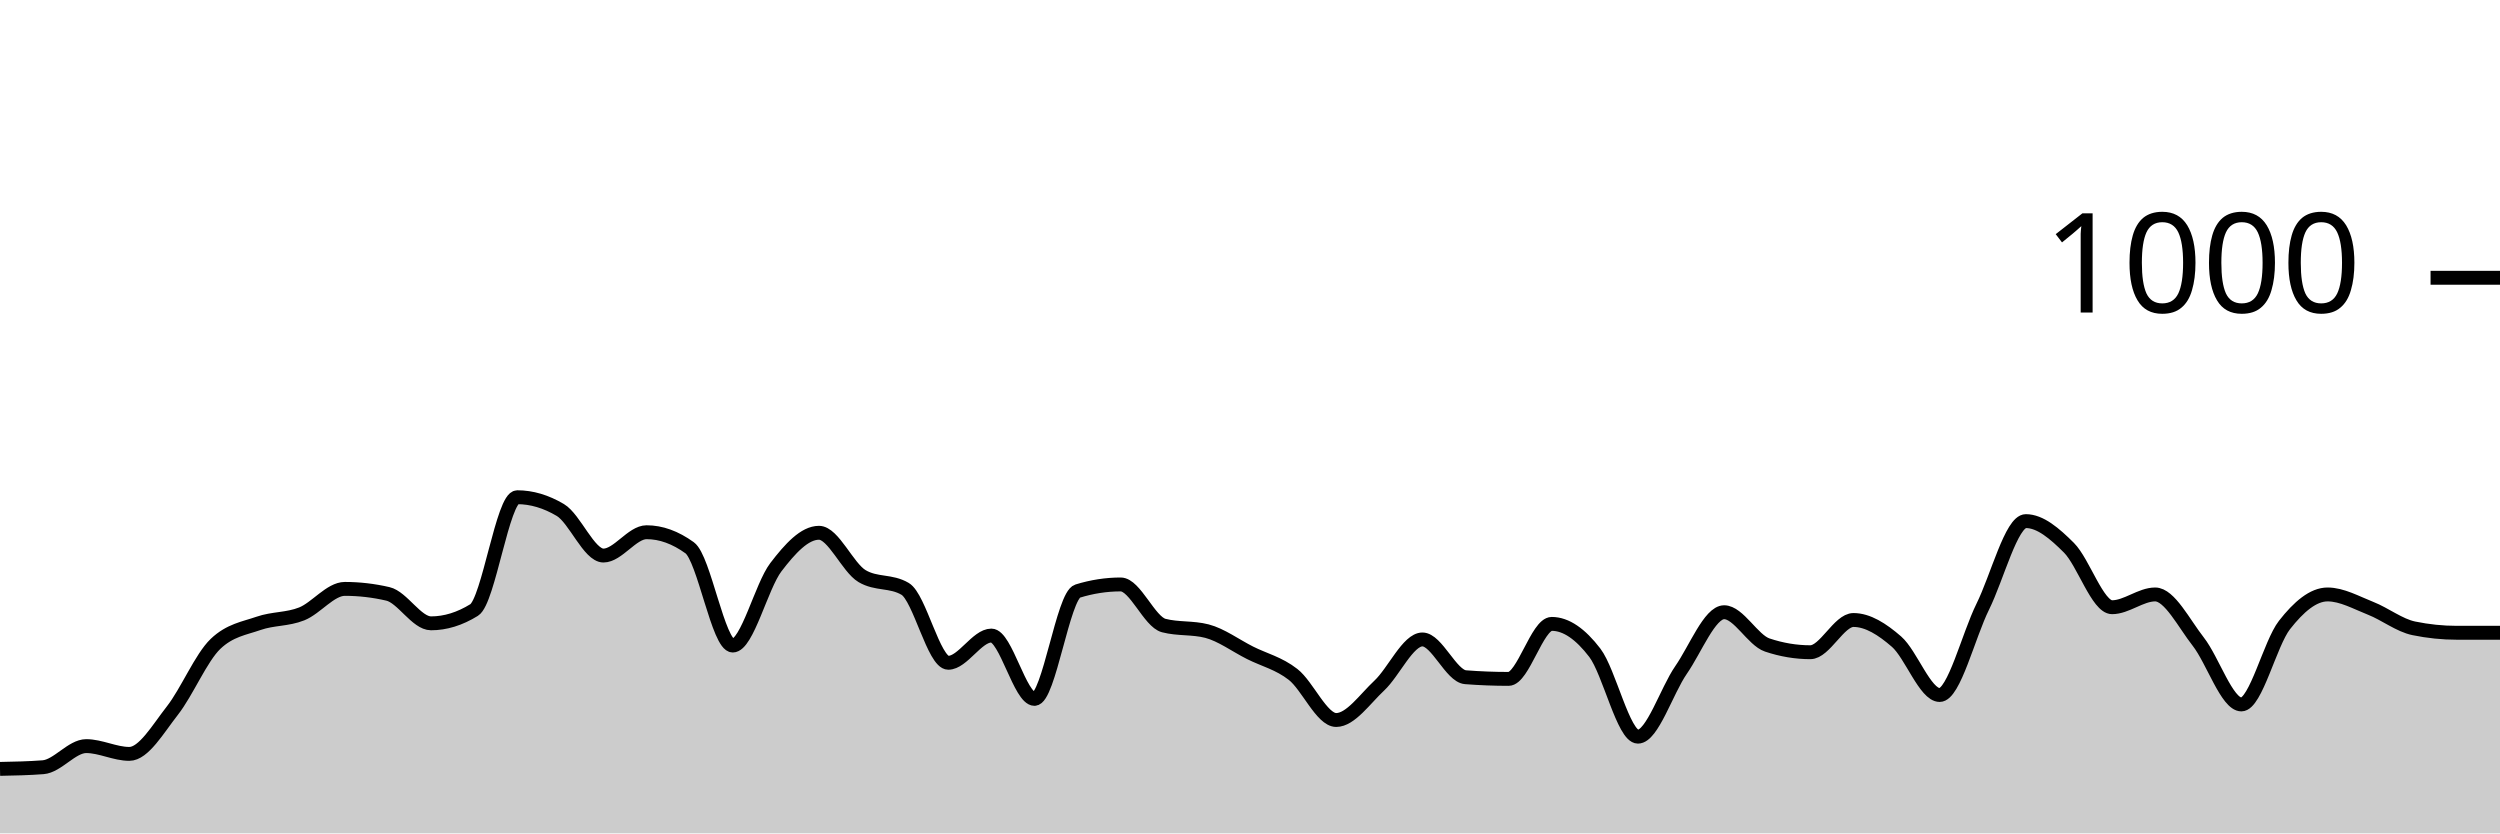
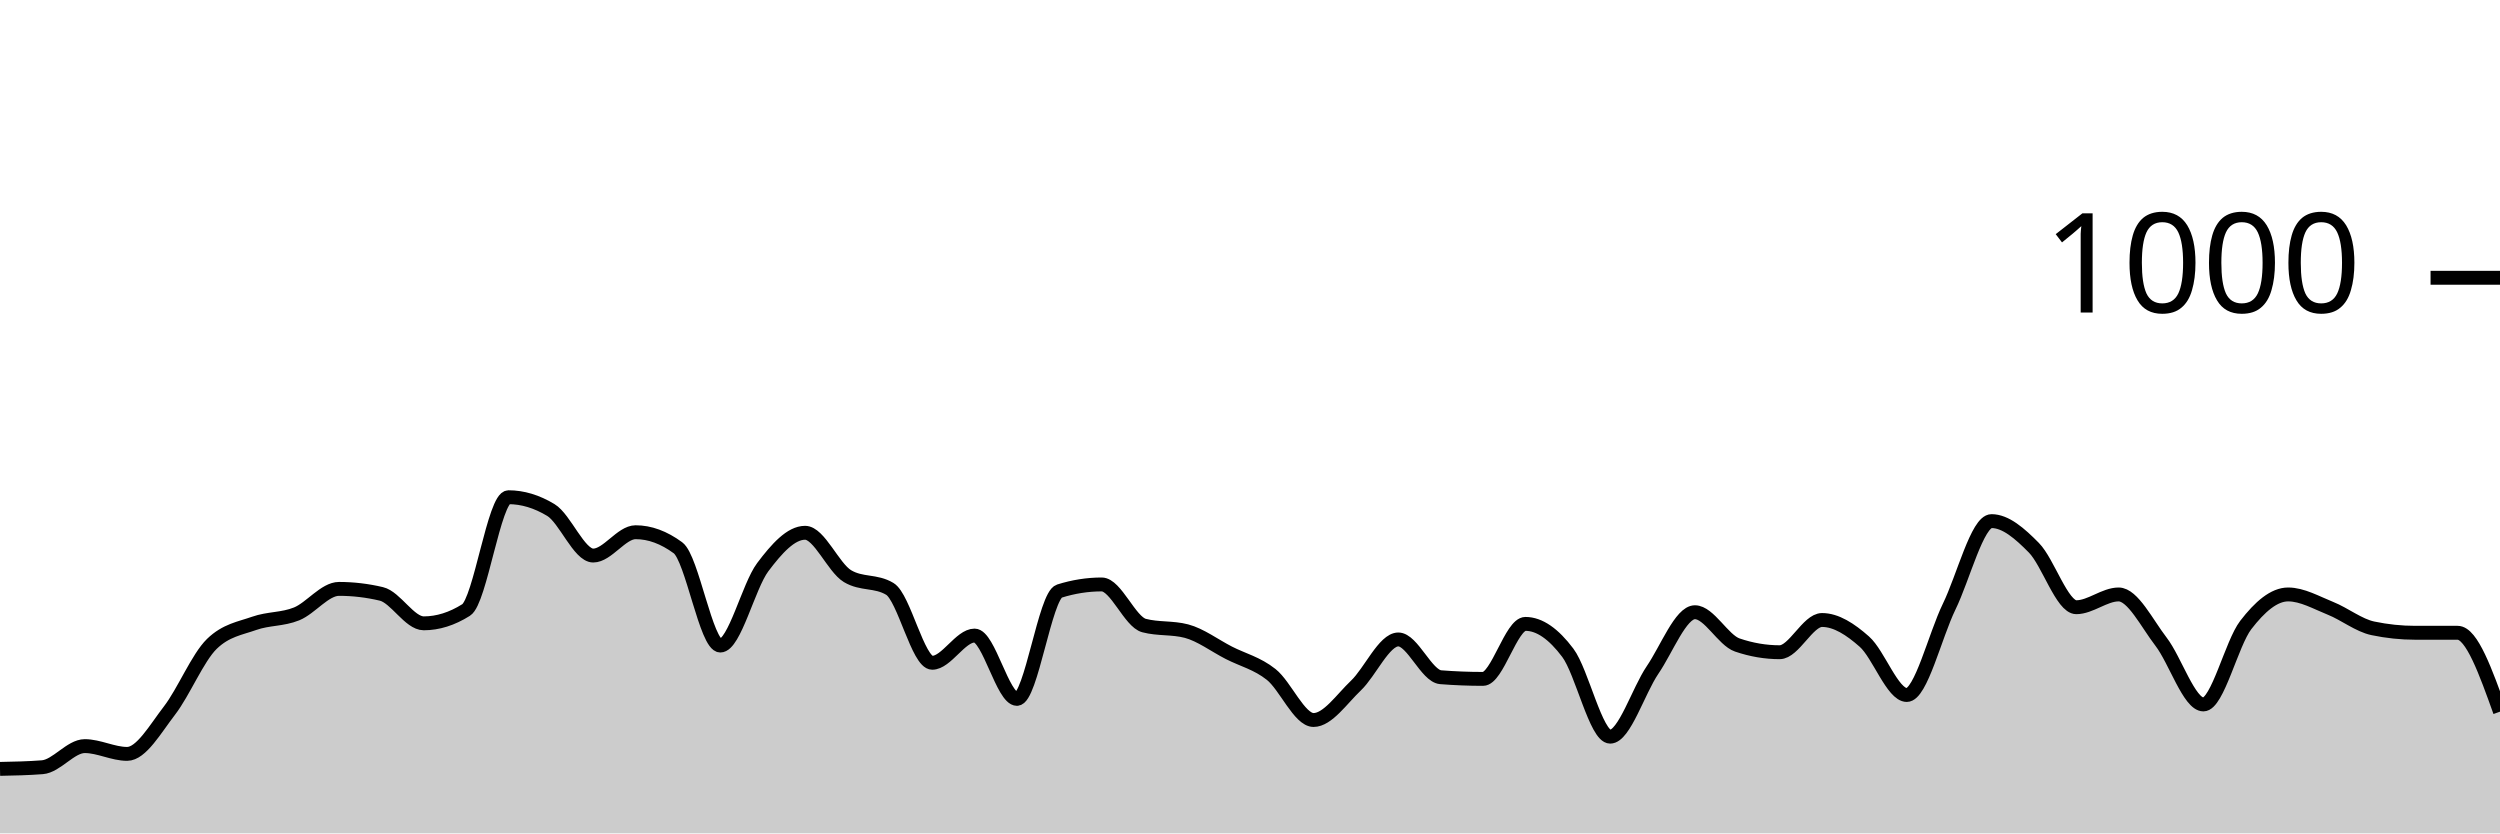
<svg xmlns="http://www.w3.org/2000/svg" viewBox="0 0 180 60">
  <g transform="translate(0,20)">
-     <path class="area" fill="rgba(0, 0, 0, 0.2)" d="M0,35.36C1.034,35.34,2.069,35.32,3.103,35.24C4.138,35.16,5.172,33.72,6.207,33.72C7.241,33.72,8.276,34.28,9.31,34.28C10.345,34.28,11.379,32.48,12.414,31.16C13.448,29.84,14.483,27.347,15.517,26.36C16.552,25.373,17.586,25.24,18.621,24.88C19.655,24.52,20.69,24.613,21.724,24.2C22.759,23.787,23.793,22.4,24.828,22.4C25.862,22.4,26.897,22.52,27.931,22.76C28.966,23,30,24.88,31.034,24.88C32.069,24.88,33.103,24.56,34.138,23.92C35.172,23.28,36.207,15.8,37.241,15.8C38.276,15.8,39.31,16.107,40.345,16.72C41.379,17.333,42.414,20,43.448,20C44.483,20,45.517,18.32,46.552,18.32C47.586,18.32,48.621,18.693,49.655,19.44C50.69,20.187,51.724,26.48,52.759,26.48C53.793,26.48,54.828,22.193,55.862,20.84C56.897,19.487,57.931,18.36,58.966,18.36C60,18.36,61.034,20.867,62.069,21.48C63.103,22.093,64.138,21.787,65.172,22.4C66.207,23.013,67.241,27.72,68.276,27.72C69.31,27.72,70.345,25.76,71.379,25.76C72.414,25.76,73.448,30.32,74.483,30.32C75.517,30.32,76.552,22.88,77.586,22.56C78.621,22.24,79.655,22.08,80.69,22.08C81.724,22.08,82.759,24.773,83.793,25.04C84.828,25.307,85.862,25.173,86.897,25.44C87.931,25.707,88.966,26.48,90,27C91.034,27.52,92.069,27.753,93.103,28.56C94.138,29.367,95.172,31.84,96.207,31.84C97.241,31.84,98.276,30.327,99.31,29.36C100.345,28.393,101.379,26.04,102.414,26.04C103.448,26.04,104.483,28.68,105.517,28.76C106.552,28.84,107.586,28.88,108.621,28.88C109.655,28.88,110.69,24.92,111.724,24.92C112.759,24.92,113.793,25.647,114.828,27C115.862,28.353,116.897,33.04,117.931,33.04C118.966,33.04,120,29.733,121.034,28.24C122.069,26.747,123.103,24.08,124.138,24.08C125.172,24.08,126.207,26.093,127.241,26.44C128.276,26.787,129.31,26.96,130.345,26.96C131.379,26.96,132.414,24.64,133.448,24.64C134.483,24.64,135.517,25.3,136.552,26.2C137.586,27.1,138.621,30.04,139.655,30.04C140.69,30.04,141.724,25.767,142.759,23.68C143.793,21.593,144.828,17.52,145.862,17.52C146.897,17.52,147.931,18.407,148.966,19.44C150,20.473,151.034,23.72,152.069,23.72C153.103,23.72,154.138,22.8,155.172,22.8C156.207,22.8,157.241,24.88,158.276,26.2C159.31,27.52,160.345,30.72,161.379,30.72C162.414,30.72,163.448,26.32,164.483,25C165.517,23.68,166.552,22.8,167.586,22.8C168.621,22.8,169.655,23.393,170.69,23.8C171.724,24.207,172.759,25.027,173.793,25.24C174.828,25.453,175.862,25.56,176.897,25.56C177.931,25.56,178.966,25.56,180,25.56L180,40C178.966,40,177.931,40,176.897,40C175.862,40,174.828,40,173.793,40C172.759,40,171.724,40,170.69,40C169.655,40,168.621,40,167.586,40C166.552,40,165.517,40,164.483,40C163.448,40,162.414,40,161.379,40C160.345,40,159.31,40,158.276,40C157.241,40,156.207,40,155.172,40C154.138,40,153.103,40,152.069,40C151.034,40,150,40,148.966,40C147.931,40,146.897,40,145.862,40C144.828,40,143.793,40,142.759,40C141.724,40,140.69,40,139.655,40C138.621,40,137.586,40,136.552,40C135.517,40,134.483,40,133.448,40C132.414,40,131.379,40,130.345,40C129.31,40,128.276,40,127.241,40C126.207,40,125.172,40,124.138,40C123.103,40,122.069,40,121.034,40C120,40,118.966,40,117.931,40C116.897,40,115.862,40,114.828,40C113.793,40,112.759,40,111.724,40C110.69,40,109.655,40,108.621,40C107.586,40,106.552,40,105.517,40C104.483,40,103.448,40,102.414,40C101.379,40,100.345,40,99.31,40C98.276,40,97.241,40,96.207,40C95.172,40,94.138,40,93.103,40C92.069,40,91.034,40,90,40C88.966,40,87.931,40,86.897,40C85.862,40,84.828,40,83.793,40C82.759,40,81.724,40,80.69,40C79.655,40,78.621,40,77.586,40C76.552,40,75.517,40,74.483,40C73.448,40,72.414,40,71.379,40C70.345,40,69.31,40,68.276,40C67.241,40,66.207,40,65.172,40C64.138,40,63.103,40,62.069,40C61.034,40,60,40,58.966,40C57.931,40,56.897,40,55.862,40C54.828,40,53.793,40,52.759,40C51.724,40,50.69,40,49.655,40C48.621,40,47.586,40,46.552,40C45.517,40,44.483,40,43.448,40C42.414,40,41.379,40,40.345,40C39.31,40,38.276,40,37.241,40C36.207,40,35.172,40,34.138,40C33.103,40,32.069,40,31.034,40C30,40,28.966,40,27.931,40C26.897,40,25.862,40,24.828,40C23.793,40,22.759,40,21.724,40C20.69,40,19.655,40,18.621,40C17.586,40,16.552,40,15.517,40C14.483,40,13.448,40,12.414,40C11.379,40,10.345,40,9.31,40C8.276,40,7.241,40,6.207,40C5.172,40,4.138,40,3.103,40C2.069,40,1.034,40,0,40Z" />
-     <path class="line" stroke="black" fill="none" d="M0,35.36C1.034,35.34,2.069,35.32,3.103,35.24C4.138,35.16,5.172,33.72,6.207,33.72C7.241,33.72,8.276,34.28,9.31,34.28C10.345,34.28,11.379,32.48,12.414,31.16C13.448,29.84,14.483,27.347,15.517,26.36C16.552,25.373,17.586,25.24,18.621,24.88C19.655,24.52,20.69,24.613,21.724,24.2C22.759,23.787,23.793,22.4,24.828,22.4C25.862,22.4,26.897,22.52,27.931,22.76C28.966,23,30,24.88,31.034,24.88C32.069,24.88,33.103,24.56,34.138,23.92C35.172,23.28,36.207,15.8,37.241,15.8C38.276,15.8,39.31,16.107,40.345,16.72C41.379,17.333,42.414,20,43.448,20C44.483,20,45.517,18.32,46.552,18.32C47.586,18.32,48.621,18.693,49.655,19.44C50.69,20.187,51.724,26.48,52.759,26.48C53.793,26.48,54.828,22.193,55.862,20.84C56.897,19.487,57.931,18.36,58.966,18.36C60,18.36,61.034,20.867,62.069,21.48C63.103,22.093,64.138,21.787,65.172,22.4C66.207,23.013,67.241,27.72,68.276,27.72C69.31,27.72,70.345,25.76,71.379,25.76C72.414,25.76,73.448,30.32,74.483,30.32C75.517,30.32,76.552,22.88,77.586,22.56C78.621,22.24,79.655,22.08,80.69,22.08C81.724,22.08,82.759,24.773,83.793,25.04C84.828,25.307,85.862,25.173,86.897,25.44C87.931,25.707,88.966,26.48,90,27C91.034,27.52,92.069,27.753,93.103,28.56C94.138,29.367,95.172,31.84,96.207,31.84C97.241,31.84,98.276,30.327,99.31,29.36C100.345,28.393,101.379,26.04,102.414,26.04C103.448,26.04,104.483,28.68,105.517,28.76C106.552,28.84,107.586,28.88,108.621,28.88C109.655,28.88,110.69,24.92,111.724,24.92C112.759,24.92,113.793,25.647,114.828,27C115.862,28.353,116.897,33.04,117.931,33.04C118.966,33.04,120,29.733,121.034,28.24C122.069,26.747,123.103,24.08,124.138,24.08C125.172,24.08,126.207,26.093,127.241,26.44C128.276,26.787,129.31,26.96,130.345,26.96C131.379,26.96,132.414,24.64,133.448,24.64C134.483,24.64,135.517,25.3,136.552,26.2C137.586,27.1,138.621,30.04,139.655,30.04C140.69,30.04,141.724,25.767,142.759,23.68C143.793,21.593,144.828,17.52,145.862,17.52C146.897,17.52,147.931,18.407,148.966,19.44C150,20.473,151.034,23.72,152.069,23.72C153.103,23.72,154.138,22.8,155.172,22.8C156.207,22.8,157.241,24.88,158.276,26.2C159.31,27.52,160.345,30.72,161.379,30.72C162.414,30.72,163.448,26.32,164.483,25C165.517,23.68,166.552,22.8,167.586,22.8C168.621,22.8,169.655,23.393,170.69,23.8C171.724,24.207,172.759,25.027,173.793,25.24C174.828,25.453,175.862,25.56,176.897,25.56C177.931,25.56,178.966,25.56,180,25.56" />
+     <path class="area" fill="rgba(0, 0, 0, 0.2)" d="M0,35.36C1.017,35.34,2.034,35.32,3.051,35.24C4.068,35.16,5.085,33.72,6.102,33.72C7.119,33.72,8.136,34.28,9.153,34.28C10.169,34.28,11.186,32.48,12.203,31.16C13.22,29.84,14.237,27.347,15.254,26.36C16.271,25.373,17.288,25.24,18.305,24.88C19.322,24.52,20.339,24.613,21.356,24.2C22.373,23.787,23.39,22.4,24.407,22.4C25.424,22.4,26.441,22.52,27.458,22.76C28.475,23,29.492,24.88,30.508,24.88C31.525,24.88,32.542,24.56,33.559,23.92C34.576,23.28,35.593,15.8,36.61,15.8C37.627,15.8,38.644,16.107,39.661,16.72C40.678,17.333,41.695,20,42.712,20C43.729,20,44.746,18.32,45.763,18.32C46.78,18.32,47.797,18.693,48.814,19.44C49.831,20.187,50.847,26.48,51.864,26.48C52.881,26.48,53.898,22.193,54.915,20.84C55.932,19.487,56.949,18.36,57.966,18.36C58.983,18.36,60,20.867,61.017,21.48C62.034,22.093,63.051,21.787,64.068,22.4C65.085,23.013,66.102,27.72,67.119,27.72C68.136,27.72,69.153,25.76,70.169,25.76C71.186,25.76,72.203,30.32,73.22,30.32C74.237,30.32,75.254,22.88,76.271,22.56C77.288,22.24,78.305,22.08,79.322,22.08C80.339,22.08,81.356,24.773,82.373,25.04C83.39,25.307,84.407,25.173,85.424,25.44C86.441,25.707,87.458,26.48,88.475,27C89.492,27.52,90.508,27.753,91.525,28.56C92.542,29.367,93.559,31.84,94.576,31.84C95.593,31.84,96.61,30.327,97.627,29.36C98.644,28.393,99.661,26.04,100.678,26.04C101.695,26.04,102.712,28.68,103.729,28.76C104.746,28.84,105.763,28.88,106.78,28.88C107.797,28.88,108.814,24.92,109.831,24.92C110.847,24.92,111.864,25.647,112.881,27C113.898,28.353,114.915,33.04,115.932,33.04C116.949,33.04,117.966,29.733,118.983,28.24C120,26.747,121.017,24.08,122.034,24.08C123.051,24.08,124.068,26.093,125.085,26.44C126.102,26.787,127.119,26.96,128.136,26.96C129.153,26.96,130.169,24.64,131.186,24.64C132.203,24.64,133.22,25.3,134.237,26.2C135.254,27.1,136.271,30.04,137.288,30.04C138.305,30.04,139.322,25.767,140.339,23.68C141.356,21.593,142.373,17.52,143.39,17.52C144.407,17.52,145.424,18.407,146.441,19.44C147.458,20.473,148.475,23.72,149.492,23.72C150.508,23.72,151.525,22.8,152.542,22.8C153.559,22.8,154.576,24.88,155.593,26.2C156.61,27.52,157.627,30.72,158.644,30.72C159.661,30.72,160.678,26.32,161.695,25C162.712,23.68,163.729,22.8,164.746,22.8C165.763,22.8,166.78,23.393,167.797,23.8C168.814,24.207,169.831,25.027,170.847,25.24C171.864,25.453,172.881,25.56,173.898,25.56C174.915,25.56,175.932,25.56,176.949,25.56C177.966,25.56,178.983,28.4,180,31.24L180,40C178.983,40,177.966,40,176.949,40C175.932,40,174.915,40,173.898,40C172.881,40,171.864,40,170.847,40C169.831,40,168.814,40,167.797,40C166.78,40,165.763,40,164.746,40C163.729,40,162.712,40,161.695,40C160.678,40,159.661,40,158.644,40C157.627,40,156.61,40,155.593,40C154.576,40,153.559,40,152.542,40C151.525,40,150.508,40,149.492,40C148.475,40,147.458,40,146.441,40C145.424,40,144.407,40,143.39,40C142.373,40,141.356,40,140.339,40C139.322,40,138.305,40,137.288,40C136.271,40,135.254,40,134.237,40C133.22,40,132.203,40,131.186,40C130.169,40,129.153,40,128.136,40C127.119,40,126.102,40,125.085,40C124.068,40,123.051,40,122.034,40C121.017,40,120,40,118.983,40C117.966,40,116.949,40,115.932,40C114.915,40,113.898,40,112.881,40C111.864,40,110.847,40,109.831,40C108.814,40,107.797,40,106.78,40C105.763,40,104.746,40,103.729,40C102.712,40,101.695,40,100.678,40C99.661,40,98.644,40,97.627,40C96.61,40,95.593,40,94.576,40C93.559,40,92.542,40,91.525,40C90.508,40,89.492,40,88.475,40C87.458,40,86.441,40,85.424,40C84.407,40,83.39,40,82.373,40C81.356,40,80.339,40,79.322,40C78.305,40,77.288,40,76.271,40C75.254,40,74.237,40,73.22,40C72.203,40,71.186,40,70.169,40C69.153,40,68.136,40,67.119,40C66.102,40,65.085,40,64.068,40C63.051,40,62.034,40,61.017,40C60,40,58.983,40,57.966,40C56.949,40,55.932,40,54.915,40C53.898,40,52.881,40,51.864,40C50.847,40,49.831,40,48.814,40C47.797,40,46.78,40,45.763,40C44.746,40,43.729,40,42.712,40C41.695,40,40.678,40,39.661,40C38.644,40,37.627,40,36.61,40C35.593,40,34.576,40,33.559,40C32.542,40,31.525,40,30.508,40C29.492,40,28.475,40,27.458,40C26.441,40,25.424,40,24.407,40C23.39,40,22.373,40,21.356,40C20.339,40,19.322,40,18.305,40C17.288,40,16.271,40,15.254,40C14.237,40,13.22,40,12.203,40C11.186,40,10.169,40,9.153,40C8.136,40,7.119,40,6.102,40C5.085,40,4.068,40,3.051,40C2.034,40,1.017,40,0,40Z" />
+     <path class="line" stroke="black" fill="none" d="M0,35.36C1.017,35.34,2.034,35.32,3.051,35.24C4.068,35.16,5.085,33.72,6.102,33.72C7.119,33.72,8.136,34.28,9.153,34.28C10.169,34.28,11.186,32.48,12.203,31.16C13.22,29.84,14.237,27.347,15.254,26.36C16.271,25.373,17.288,25.24,18.305,24.88C19.322,24.52,20.339,24.613,21.356,24.2C22.373,23.787,23.39,22.4,24.407,22.4C25.424,22.4,26.441,22.52,27.458,22.76C28.475,23,29.492,24.88,30.508,24.88C31.525,24.88,32.542,24.56,33.559,23.92C34.576,23.28,35.593,15.8,36.61,15.8C37.627,15.8,38.644,16.107,39.661,16.72C40.678,17.333,41.695,20,42.712,20C43.729,20,44.746,18.32,45.763,18.32C46.78,18.32,47.797,18.693,48.814,19.44C49.831,20.187,50.847,26.48,51.864,26.48C52.881,26.48,53.898,22.193,54.915,20.84C55.932,19.487,56.949,18.36,57.966,18.36C58.983,18.36,60,20.867,61.017,21.48C62.034,22.093,63.051,21.787,64.068,22.4C65.085,23.013,66.102,27.72,67.119,27.72C68.136,27.72,69.153,25.76,70.169,25.76C71.186,25.76,72.203,30.32,73.22,30.32C74.237,30.32,75.254,22.88,76.271,22.56C77.288,22.24,78.305,22.08,79.322,22.08C80.339,22.08,81.356,24.773,82.373,25.04C83.39,25.307,84.407,25.173,85.424,25.44C86.441,25.707,87.458,26.48,88.475,27C89.492,27.52,90.508,27.753,91.525,28.56C92.542,29.367,93.559,31.84,94.576,31.84C95.593,31.84,96.61,30.327,97.627,29.36C98.644,28.393,99.661,26.04,100.678,26.04C101.695,26.04,102.712,28.68,103.729,28.76C104.746,28.84,105.763,28.88,106.78,28.88C107.797,28.88,108.814,24.92,109.831,24.92C110.847,24.92,111.864,25.647,112.881,27C113.898,28.353,114.915,33.04,115.932,33.04C116.949,33.04,117.966,29.733,118.983,28.24C120,26.747,121.017,24.08,122.034,24.08C123.051,24.08,124.068,26.093,125.085,26.44C126.102,26.787,127.119,26.96,128.136,26.96C129.153,26.96,130.169,24.64,131.186,24.64C132.203,24.64,133.22,25.3,134.237,26.2C135.254,27.1,136.271,30.04,137.288,30.04C138.305,30.04,139.322,25.767,140.339,23.68C141.356,21.593,142.373,17.52,143.39,17.52C144.407,17.52,145.424,18.407,146.441,19.44C147.458,20.473,148.475,23.72,149.492,23.72C150.508,23.72,151.525,22.8,152.542,22.8C153.559,22.8,154.576,24.88,155.593,26.2C156.61,27.52,157.627,30.72,158.644,30.72C159.661,30.72,160.678,26.32,161.695,25C162.712,23.68,163.729,22.8,164.746,22.8C165.763,22.8,166.78,23.393,167.797,23.8C168.814,24.207,169.831,25.027,170.847,25.24C171.864,25.453,172.881,25.56,173.898,25.56C174.915,25.56,175.932,25.56,176.949,25.56C177.966,25.56,178.983,28.4,180,31.24" />
    <path class="axis-ceiling" stroke-width="1" stroke="black" fill="none" d="M175,0L180,0" />
    <text class="axis-ceiling-label" font-family="sans-serif" text-anchor="end" font-size="10px" x="170" y="2.5">1000</text>
  </g>
</svg>
